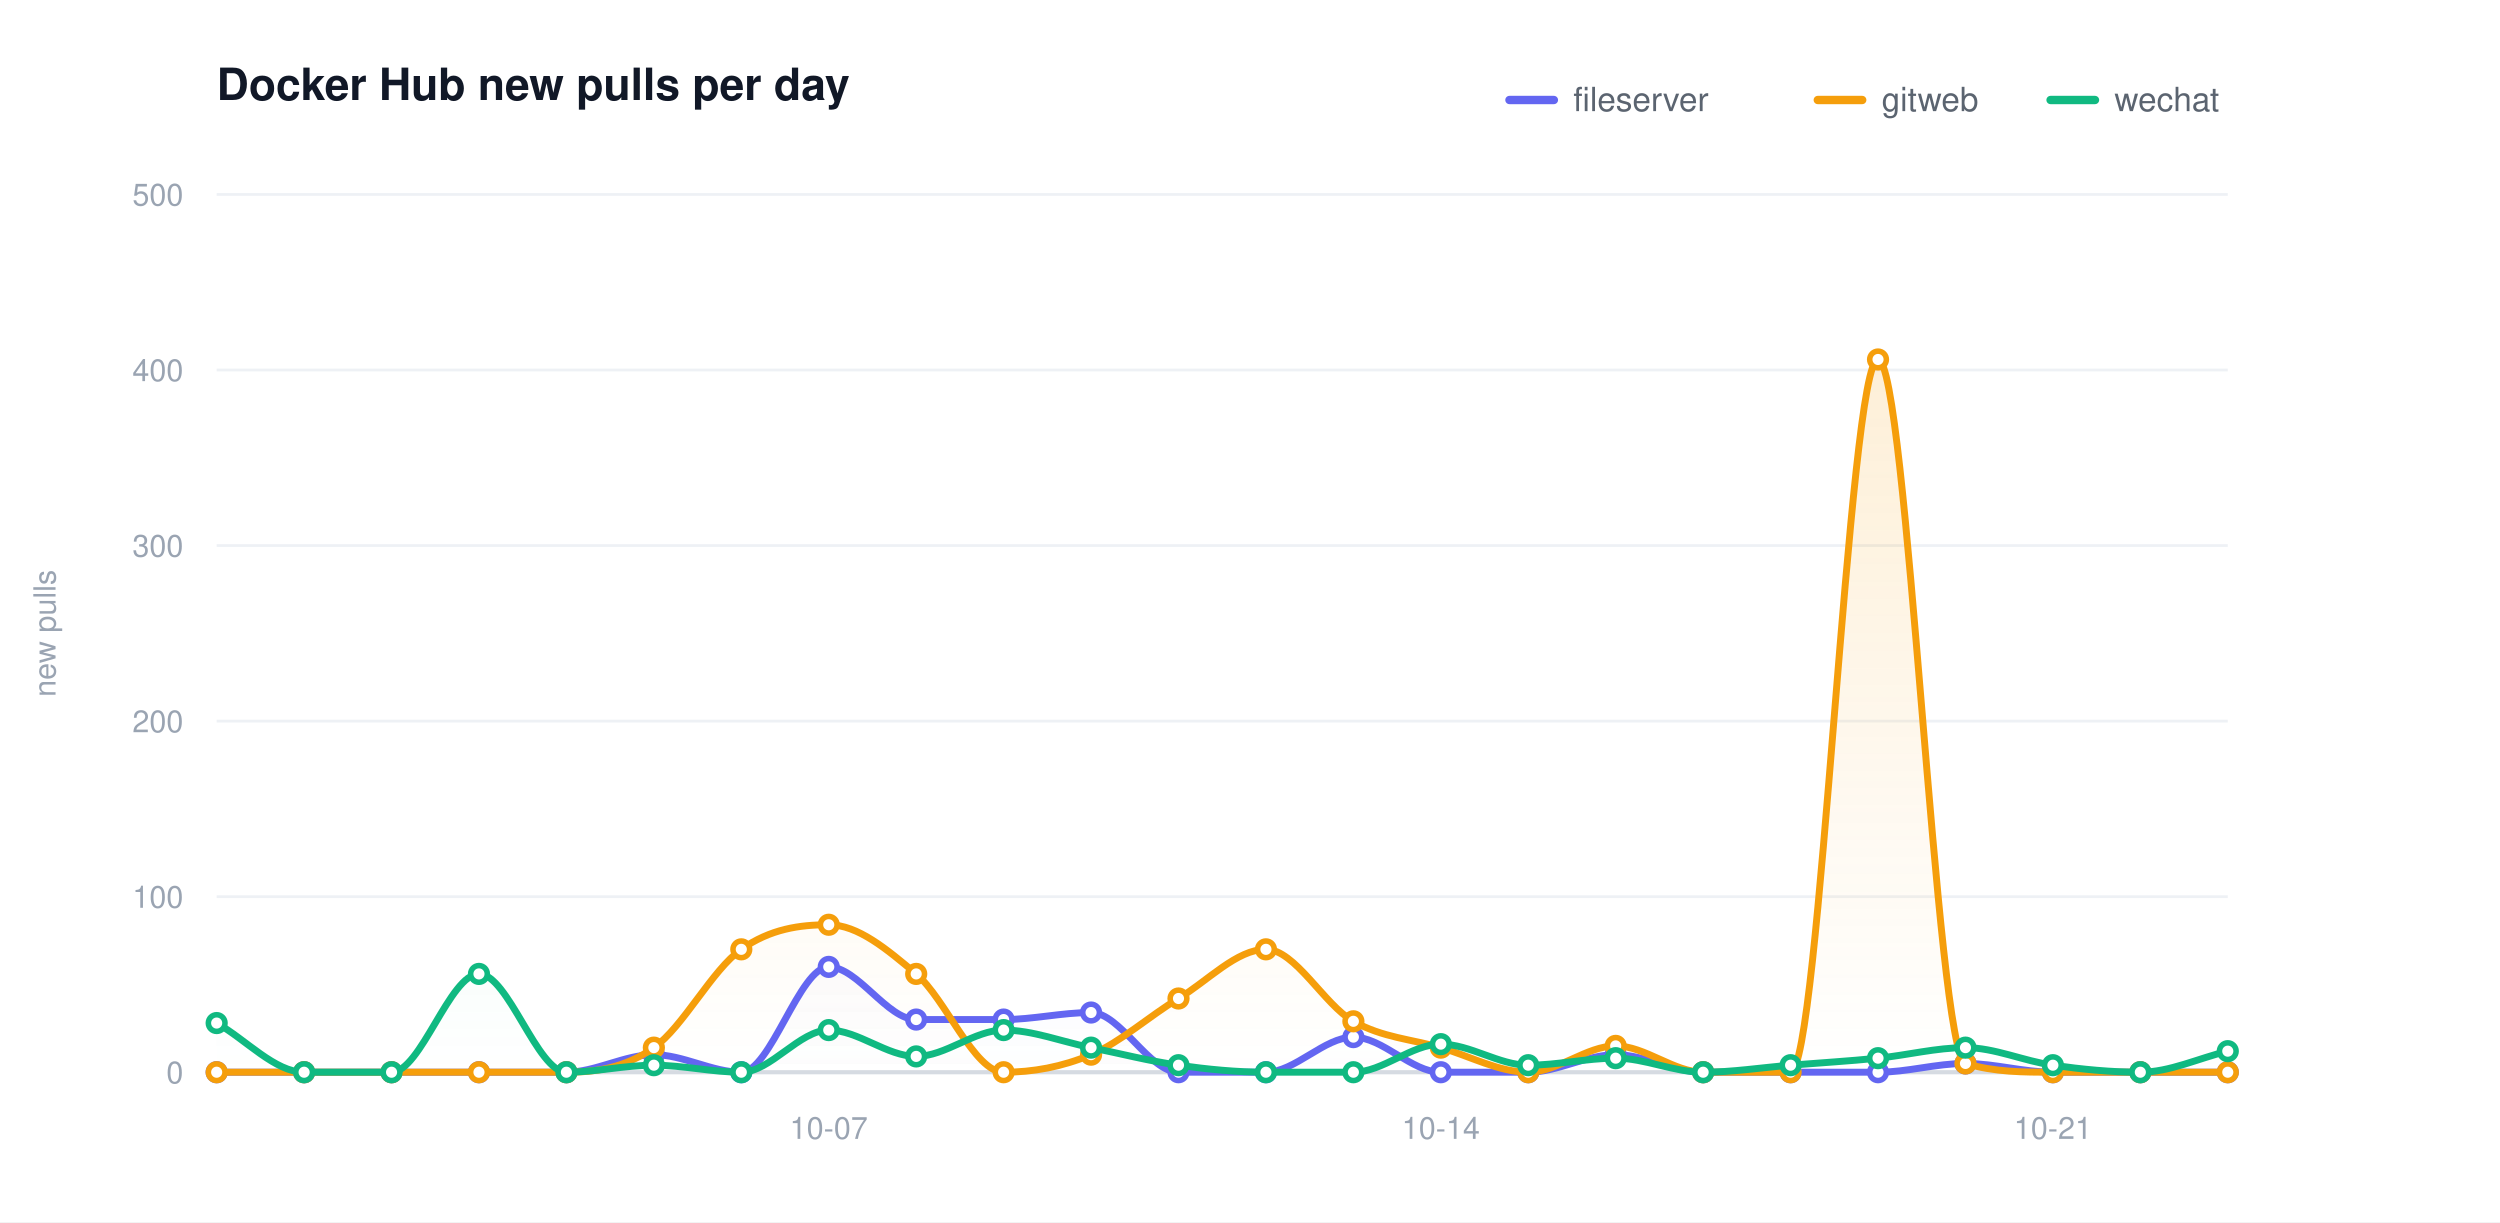
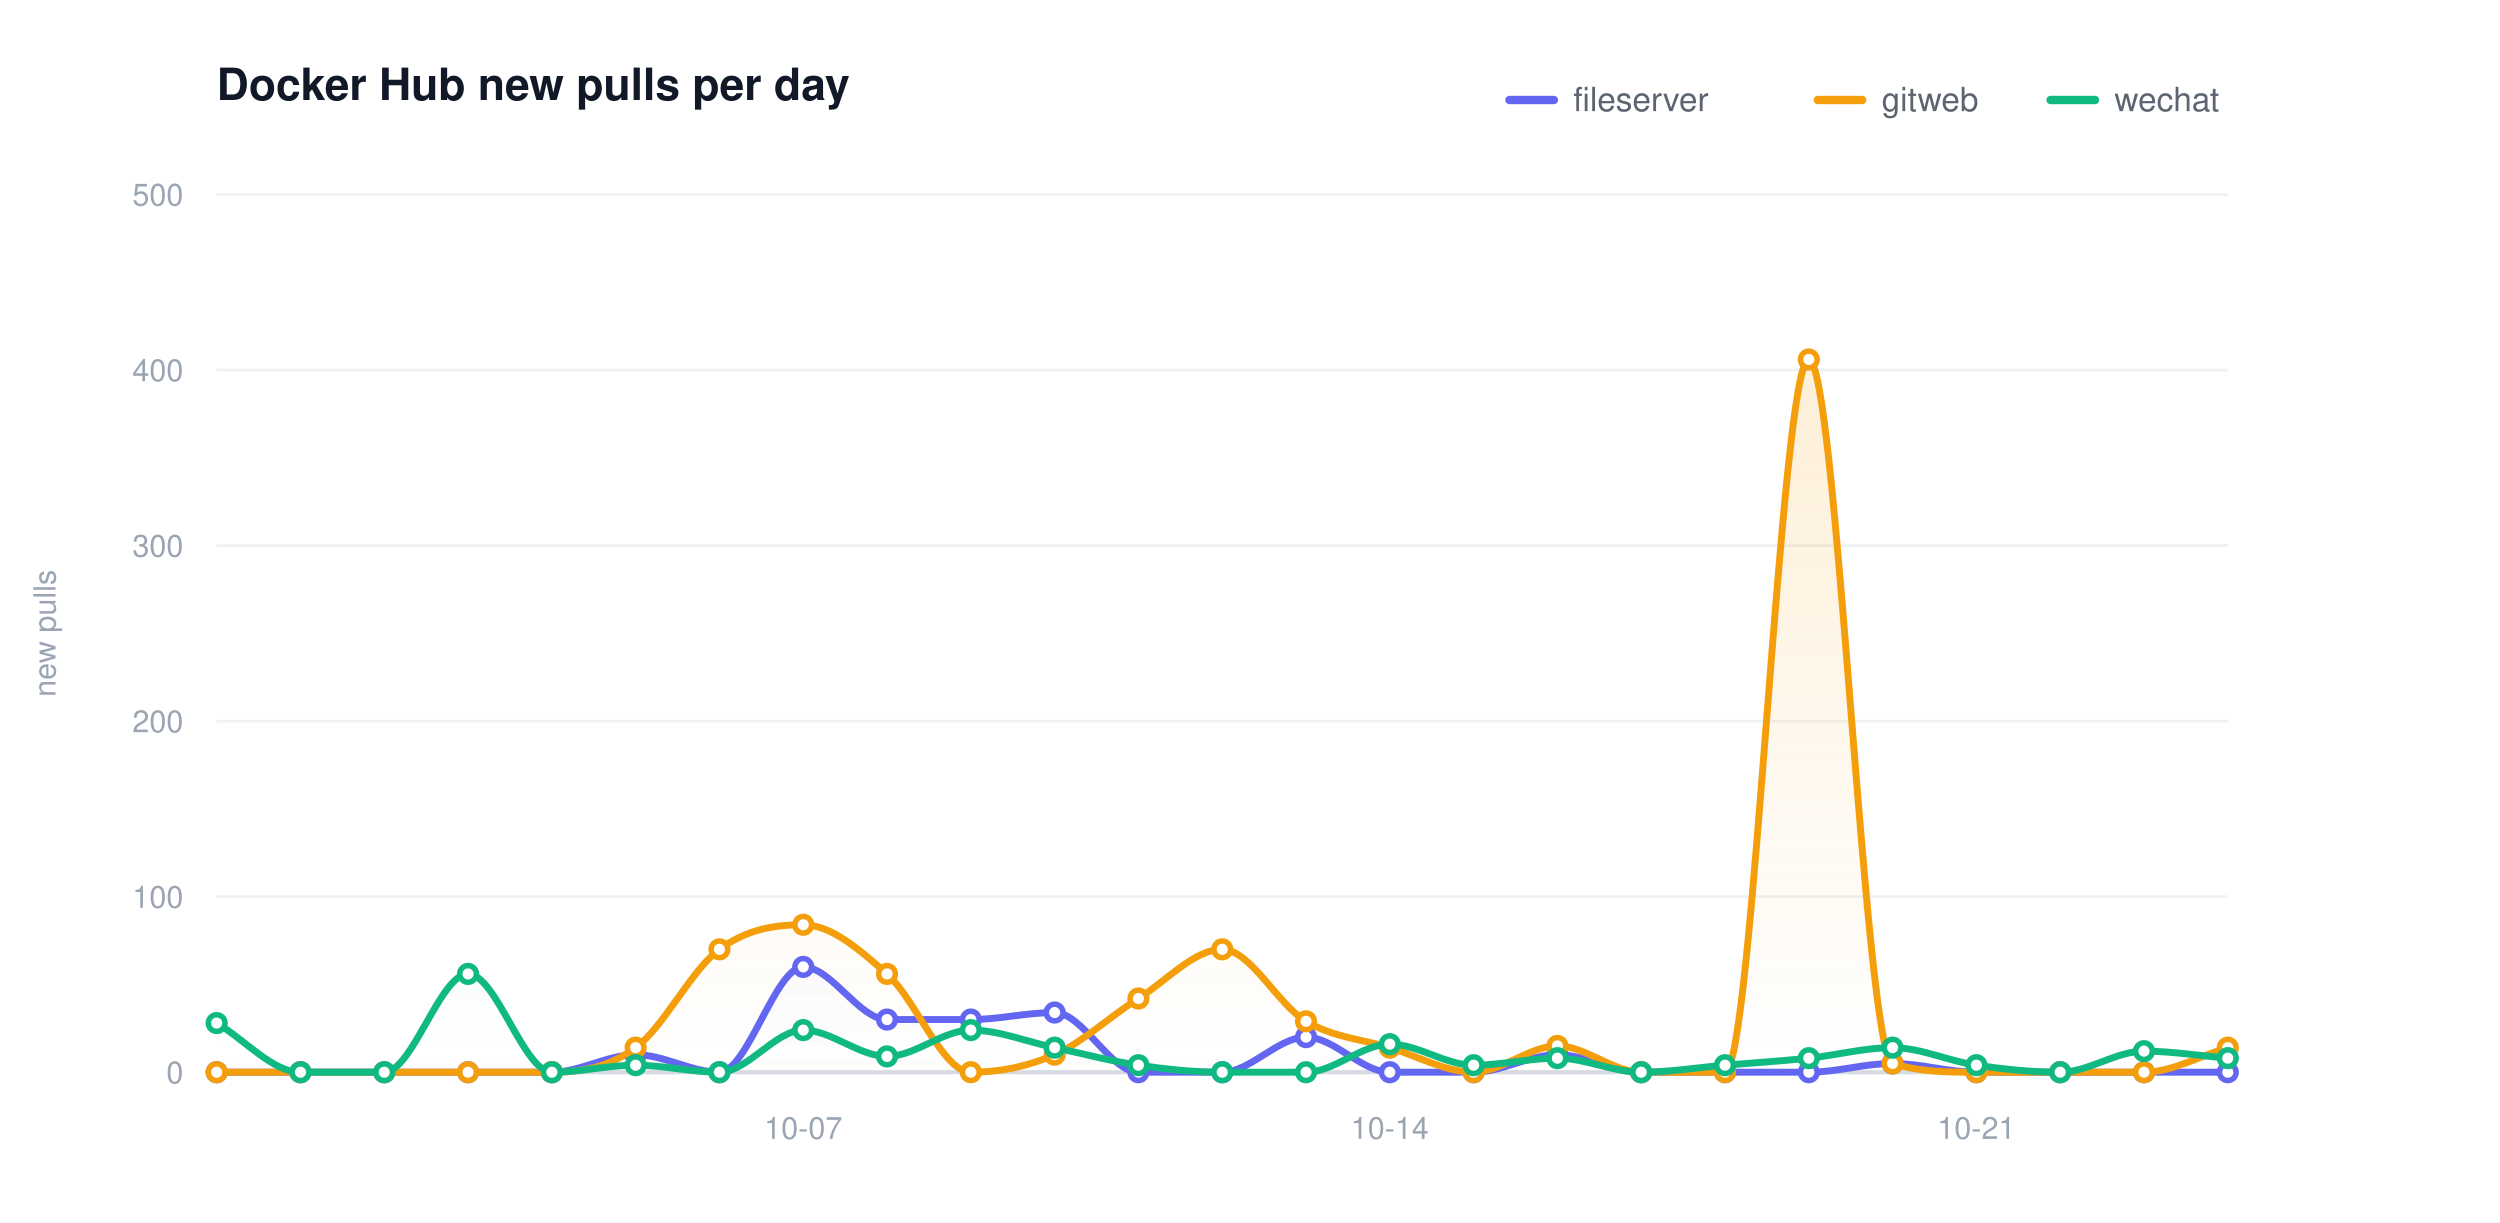
<svg xmlns="http://www.w3.org/2000/svg" width="900" height="440" viewBox="0 0 900 440" role="img" aria-label="Docker Hub new pulls per day">
  <defs>
    <linearGradient id="grad0" gradientUnits="userSpaceOnUse" x1="0" y1="70.00" x2="0" y2="386.00">
      <stop offset="0" stop-color="#6366f1" stop-opacity="0.20" />
      <stop offset="1" stop-color="#6366f1" stop-opacity="0" />
    </linearGradient>
    <linearGradient id="grad1" gradientUnits="userSpaceOnUse" x1="0" y1="70.00" x2="0" y2="386.00">
      <stop offset="0" stop-color="#f59e0b" stop-opacity="0.20" />
      <stop offset="1" stop-color="#f59e0b" stop-opacity="0" />
    </linearGradient>
    <linearGradient id="grad2" gradientUnits="userSpaceOnUse" x1="0" y1="70.00" x2="0" y2="386.00">
      <stop offset="0" stop-color="#10b981" stop-opacity="0.20" />
      <stop offset="1" stop-color="#10b981" stop-opacity="0" />
    </linearGradient>
  </defs>
  <style>text{font-family:-apple-system,BlinkMacSystemFont,"Segoe UI",Helvetica,Arial,sans-serif}.t{font-size:16px;font-weight:600;fill:#111827}.y{font-size:11px;fill:#9aa4b2}.x{font-size:11px;fill:#9aa4b2}.l{font-size:12px;fill:#5b6470}.e{font-size:11px;font-weight:600}</style>
  <rect width="900" height="440" fill="#ffffff" />
  <text class="t" x="78.00" y="36">Docker Hub new pulls per day</text>
  <text class="y" x="20" y="228.00" transform="rotate(-90 20 228.00)" text-anchor="middle">new pulls</text>
  <line x1="78.00" y1="386.00" x2="802.00" y2="386.00" stroke="#eef1f5" stroke-width="1" />
  <text class="y" x="66.00" y="390.00" text-anchor="end">0</text>
  <line x1="78.00" y1="322.80" x2="802.00" y2="322.80" stroke="#eef1f5" stroke-width="1" />
  <text class="y" x="66.00" y="326.80" text-anchor="end">100</text>
  <line x1="78.00" y1="259.60" x2="802.00" y2="259.60" stroke="#eef1f5" stroke-width="1" />
  <text class="y" x="66.00" y="263.60" text-anchor="end">200</text>
  <line x1="78.00" y1="196.40" x2="802.00" y2="196.40" stroke="#eef1f5" stroke-width="1" />
  <text class="y" x="66.00" y="200.40" text-anchor="end">300</text>
  <line x1="78.00" y1="133.20" x2="802.00" y2="133.20" stroke="#eef1f5" stroke-width="1" />
  <text class="y" x="66.00" y="137.20" text-anchor="end">400</text>
  <line x1="78.00" y1="70.00" x2="802.00" y2="70.00" stroke="#eef1f5" stroke-width="1" />
  <text class="y" x="66.00" y="74.00" text-anchor="end">500</text>
  <line x1="78.00" y1="386.00" x2="802.00" y2="386.00" stroke="#d6dbe2" stroke-width="1.5" />
-   <text class="x" x="298.35" y="410.00" text-anchor="middle">10-07</text>
-   <text class="x" x="518.70" y="410.00" text-anchor="middle">10-14</text>
-   <text class="x" x="739.04" y="410.00" text-anchor="middle">10-21</text>
-   <path d="M 78.00 386.00 C 88.49 386.00 98.99 386.00 109.48 386.00 C 119.97 386.00 130.46 386.00 140.96 386.00 C 151.45 386.00 161.94 386.00 172.43 386.00 C 182.93 386.00 193.42 386.00 203.91 386.00 C 214.41 386.00 224.90 379.68 235.39 379.68 C 245.88 379.68 256.38 386.00 266.87 386.00 C 277.36 386.00 287.86 348.08 298.35 348.08 C 308.84 348.08 319.33 367.04 329.83 367.04 C 340.32 367.04 350.81 367.04 361.30 367.04 C 371.80 367.04 382.29 364.51 392.78 364.51 C 403.28 364.51 413.77 386.00 424.26 386.00 C 434.75 386.00 445.25 386.00 455.74 386.00 C 466.23 386.00 476.72 373.36 487.22 373.36 C 497.71 373.36 508.20 386.00 518.70 386.00 C 529.19 386.00 539.68 386.00 550.17 386.00 C 560.67 386.00 571.16 379.68 581.65 379.68 C 592.14 379.68 602.64 386.00 613.13 386.00 C 623.62 386.00 634.12 386.00 644.61 386.00 C 655.10 386.00 665.59 386.00 676.09 386.00 C 686.58 386.00 697.07 382.84 707.57 382.84 C 718.06 382.84 728.55 386.00 739.04 386.00 C 749.54 386.00 760.03 386.00 770.52 386.00 C 781.01 386.00 791.51 386.00 802.00 386.00 L 802.00 386.00 L 78.00 386.00 Z" fill="url(#grad0)" stroke="none" />
-   <path d="M 78.00 386.00 C 88.49 386.00 98.99 386.00 109.48 386.00 C 119.97 386.00 130.46 386.00 140.96 386.00 C 151.45 386.00 161.94 386.00 172.43 386.00 C 182.93 386.00 193.42 386.00 203.91 386.00 C 214.41 386.00 224.90 384.53 235.39 377.15 C 245.88 369.78 256.38 349.13 266.87 341.76 C 277.36 334.39 287.86 332.91 298.35 332.91 C 308.84 332.91 319.33 341.76 329.83 350.61 C 340.32 359.46 350.81 386.00 361.30 386.00 C 371.80 386.00 382.29 384.10 392.78 379.68 C 403.28 375.26 413.77 365.78 424.26 359.46 C 434.75 353.14 445.25 341.76 455.74 341.76 C 466.23 341.76 476.72 361.77 487.22 367.67 C 497.71 373.57 508.20 374.10 518.70 377.15 C 529.19 380.21 539.68 386.00 550.17 386.00 C 560.67 386.00 571.16 376.52 581.65 376.52 C 592.14 376.52 602.64 386.00 613.13 386.00 C 623.62 386.00 634.12 386.00 644.61 386.00 C 655.10 386.00 665.59 129.41 676.09 129.41 C 686.58 129.41 697.07 379.68 707.57 382.84 C 718.06 386.00 728.55 386.00 739.04 386.00 C 749.54 386.00 760.03 386.00 770.52 386.00 C 781.01 386.00 791.51 386.00 802.00 386.00 L 802.00 386.00 L 78.00 386.00 Z" fill="url(#grad1)" stroke="none" />
-   <path d="M 78.00 368.30 C 88.49 374.20 98.99 386.00 109.48 386.00 C 119.97 386.00 130.46 386.00 140.96 386.00 C 151.45 386.00 161.94 350.61 172.43 350.61 C 182.93 350.61 193.42 386.00 203.91 386.00 C 214.41 386.00 224.90 383.47 235.39 383.47 C 245.88 383.47 256.38 386.00 266.87 386.00 C 277.36 386.00 287.86 370.83 298.35 370.83 C 308.84 370.83 319.33 380.31 329.83 380.31 C 340.32 380.31 350.81 370.83 361.30 370.83 C 371.80 370.83 382.29 375.05 392.78 377.15 C 403.28 379.26 413.77 382.00 424.26 383.47 C 434.75 384.95 445.25 386.00 455.74 386.00 C 466.23 386.00 476.72 386.00 487.22 386.00 C 497.71 386.00 508.20 375.89 518.70 375.89 C 529.19 375.89 539.68 383.47 550.17 383.47 C 560.67 383.47 571.16 380.94 581.65 380.94 C 592.14 380.94 602.64 386.00 613.13 386.00 C 623.62 386.00 634.12 384.31 644.61 383.47 C 655.10 382.63 665.59 382.00 676.09 380.94 C 686.58 379.89 697.07 377.15 707.57 377.15 C 718.06 377.15 728.55 382.00 739.04 383.47 C 749.54 384.95 760.03 386.00 770.52 386.00 C 781.01 386.00 791.51 380.94 802.00 378.42 L 802.00 386.00 L 78.00 386.00 Z" fill="url(#grad2)" stroke="none" />
-   <path d="M 78.00 386.00 C 88.49 386.00 98.99 386.00 109.48 386.00 C 119.97 386.00 130.46 386.00 140.96 386.00 C 151.45 386.00 161.94 386.00 172.43 386.00 C 182.93 386.00 193.42 386.00 203.91 386.00 C 214.41 386.00 224.90 379.68 235.39 379.68 C 245.88 379.68 256.38 386.00 266.87 386.00 C 277.36 386.00 287.86 348.08 298.35 348.08 C 308.84 348.08 319.33 367.04 329.83 367.04 C 340.32 367.04 350.81 367.04 361.30 367.04 C 371.80 367.04 382.29 364.51 392.78 364.51 C 403.28 364.51 413.77 386.00 424.26 386.00 C 434.75 386.00 445.25 386.00 455.74 386.00 C 466.23 386.00 476.72 373.36 487.22 373.36 C 497.71 373.36 508.20 386.00 518.70 386.00 C 529.19 386.00 539.68 386.00 550.17 386.00 C 560.67 386.00 571.16 379.68 581.65 379.68 C 592.14 379.68 602.64 386.00 613.13 386.00 C 623.62 386.00 634.12 386.00 644.61 386.00 C 655.10 386.00 665.59 386.00 676.09 386.00 C 686.58 386.00 697.07 382.84 707.57 382.84 C 718.06 382.84 728.55 386.00 739.04 386.00 C 749.54 386.00 760.03 386.00 770.52 386.00 C 781.01 386.00 791.51 386.00 802.00 386.00" fill="none" stroke="#6366f1" stroke-width="2.5" stroke-linecap="round" stroke-linejoin="round" />
+   <text class="x" x="289.17" y="410.00" text-anchor="middle">10-07</text>
+   <text class="x" x="500.33" y="410.00" text-anchor="middle">10-14</text>
+   <text class="x" x="711.50" y="410.00" text-anchor="middle">10-21</text>
+   <path d="M 78.00 386.00 C 88.06 386.00 98.11 386.00 108.17 386.00 C 118.22 386.00 128.28 386.00 138.33 386.00 C 148.39 386.00 158.44 386.00 168.50 386.00 C 178.56 386.00 188.61 386.00 198.67 386.00 C 208.72 386.00 218.78 379.68 228.83 379.68 C 238.89 379.68 248.94 386.00 259.00 386.00 C 269.06 386.00 279.11 348.08 289.17 348.08 C 299.22 348.08 309.28 367.04 319.33 367.04 C 329.39 367.04 339.44 367.04 349.50 367.04 C 359.56 367.04 369.61 364.51 379.67 364.51 C 389.72 364.51 399.78 386.00 409.83 386.00 C 419.89 386.00 429.94 386.00 440.00 386.00 C 450.06 386.00 460.11 373.36 470.17 373.36 C 480.22 373.36 490.28 386.00 500.33 386.00 C 510.39 386.00 520.44 386.00 530.50 386.00 C 540.56 386.00 550.61 379.68 560.67 379.68 C 570.72 379.68 580.78 386.00 590.83 386.00 C 600.89 386.00 610.94 386.00 621.00 386.00 C 631.06 386.00 641.11 386.00 651.17 386.00 C 661.22 386.00 671.28 382.84 681.33 382.84 C 691.39 382.84 701.44 386.00 711.50 386.00 C 721.56 386.00 731.61 386.00 741.67 386.00 C 751.72 386.00 761.78 386.00 771.83 386.00 C 781.89 386.00 791.94 386.00 802.00 386.00 L 802.00 386.00 L 78.00 386.00 Z" fill="url(#grad0)" stroke="none" />
+   <path d="M 78.00 386.00 C 88.06 386.00 98.11 386.00 108.17 386.00 C 118.22 386.00 128.28 386.00 138.33 386.00 C 148.39 386.00 158.44 386.00 168.50 386.00 C 178.56 386.00 188.61 386.00 198.67 386.00 C 208.72 386.00 218.78 384.53 228.83 377.15 C 238.89 369.78 248.94 349.13 259.00 341.76 C 269.06 334.39 279.11 332.91 289.17 332.91 C 299.22 332.91 309.28 341.76 319.33 350.61 C 329.39 359.46 339.44 386.00 349.50 386.00 C 359.56 386.00 369.61 384.10 379.67 379.68 C 389.72 375.26 399.78 365.78 409.83 359.46 C 419.89 353.14 429.94 341.76 440.00 341.76 C 450.06 341.76 460.11 361.77 470.17 367.67 C 480.22 373.57 490.28 374.10 500.33 377.15 C 510.39 380.21 520.44 386.00 530.50 386.00 C 540.56 386.00 550.61 376.52 560.67 376.52 C 570.72 376.52 580.78 386.00 590.83 386.00 C 600.89 386.00 610.94 386.00 621.00 386.00 C 631.06 386.00 641.11 129.41 651.17 129.41 C 661.22 129.41 671.28 379.68 681.33 382.84 C 691.39 386.00 701.44 386.00 711.50 386.00 C 721.56 386.00 731.61 386.00 741.67 386.00 C 751.72 386.00 761.78 386.00 771.83 386.00 C 781.89 386.00 791.94 380.10 802.00 377.15 L 802.00 386.00 L 78.00 386.00 Z" fill="url(#grad1)" stroke="none" />
+   <path d="M 78.00 368.30 C 88.06 374.20 98.11 386.00 108.17 386.00 C 118.22 386.00 128.28 386.00 138.33 386.00 C 148.39 386.00 158.44 350.61 168.50 350.61 C 178.56 350.61 188.61 386.00 198.67 386.00 C 208.72 386.00 218.78 383.47 228.83 383.47 C 238.89 383.47 248.94 386.00 259.00 386.00 C 269.06 386.00 279.11 370.83 289.17 370.83 C 299.22 370.83 309.28 380.31 319.33 380.31 C 329.39 380.31 339.44 370.83 349.50 370.83 C 359.56 370.83 369.61 375.05 379.67 377.15 C 389.72 379.26 399.78 382.00 409.83 383.47 C 419.89 384.95 429.94 386.00 440.00 386.00 C 450.06 386.00 460.11 386.00 470.17 386.00 C 480.22 386.00 490.28 375.89 500.33 375.89 C 510.39 375.89 520.44 383.47 530.50 383.47 C 540.56 383.47 550.61 380.94 560.67 380.94 C 570.72 380.94 580.78 386.00 590.83 386.00 C 600.89 386.00 610.94 384.31 621.00 383.47 C 631.06 382.63 641.11 382.00 651.17 380.94 C 661.22 379.89 671.28 377.15 681.33 377.15 C 691.39 377.15 701.44 382.00 711.50 383.47 C 721.56 384.95 731.61 386.00 741.67 386.00 C 751.72 386.00 761.78 378.42 771.83 378.42 C 781.89 378.42 791.94 380.10 802.00 380.94 L 802.00 386.00 L 78.00 386.00 Z" fill="url(#grad2)" stroke="none" />
+   <path d="M 78.00 386.00 C 88.06 386.00 98.11 386.00 108.17 386.00 C 118.22 386.00 128.28 386.00 138.33 386.00 C 148.39 386.00 158.44 386.00 168.50 386.00 C 178.56 386.00 188.61 386.00 198.67 386.00 C 208.72 386.00 218.78 379.68 228.83 379.68 C 238.89 379.68 248.94 386.00 259.00 386.00 C 269.06 386.00 279.11 348.08 289.17 348.08 C 299.22 348.08 309.28 367.04 319.33 367.04 C 329.39 367.04 339.44 367.04 349.50 367.04 C 359.56 367.04 369.61 364.51 379.67 364.51 C 389.72 364.51 399.78 386.00 409.83 386.00 C 419.89 386.00 429.94 386.00 440.00 386.00 C 450.06 386.00 460.11 373.36 470.17 373.36 C 480.22 373.36 490.28 386.00 500.33 386.00 C 510.39 386.00 520.44 386.00 530.50 386.00 C 540.56 386.00 550.61 379.68 560.67 379.68 C 570.72 379.68 580.78 386.00 590.83 386.00 C 600.89 386.00 610.94 386.00 621.00 386.00 C 631.06 386.00 641.11 386.00 651.17 386.00 C 661.22 386.00 671.28 382.84 681.33 382.84 C 691.39 382.84 701.44 386.00 711.50 386.00 C 721.56 386.00 731.61 386.00 741.67 386.00 C 751.72 386.00 761.78 386.00 771.83 386.00 C 781.89 386.00 791.94 386.00 802.00 386.00" fill="none" stroke="#6366f1" stroke-width="2.5" stroke-linecap="round" stroke-linejoin="round" />
  <circle cx="78.00" cy="386.00" r="3" fill="#ffffff" stroke="#6366f1" stroke-width="2" />
-   <circle cx="109.48" cy="386.00" r="3" fill="#ffffff" stroke="#6366f1" stroke-width="2" />
-   <circle cx="140.96" cy="386.00" r="3" fill="#ffffff" stroke="#6366f1" stroke-width="2" />
-   <circle cx="172.43" cy="386.00" r="3" fill="#ffffff" stroke="#6366f1" stroke-width="2" />
-   <circle cx="203.91" cy="386.00" r="3" fill="#ffffff" stroke="#6366f1" stroke-width="2" />
-   <circle cx="235.39" cy="379.68" r="3" fill="#ffffff" stroke="#6366f1" stroke-width="2" />
-   <circle cx="266.87" cy="386.00" r="3" fill="#ffffff" stroke="#6366f1" stroke-width="2" />
-   <circle cx="298.35" cy="348.08" r="3" fill="#ffffff" stroke="#6366f1" stroke-width="2" />
-   <circle cx="329.83" cy="367.04" r="3" fill="#ffffff" stroke="#6366f1" stroke-width="2" />
-   <circle cx="361.30" cy="367.04" r="3" fill="#ffffff" stroke="#6366f1" stroke-width="2" />
-   <circle cx="392.78" cy="364.51" r="3" fill="#ffffff" stroke="#6366f1" stroke-width="2" />
-   <circle cx="424.26" cy="386.00" r="3" fill="#ffffff" stroke="#6366f1" stroke-width="2" />
-   <circle cx="455.74" cy="386.00" r="3" fill="#ffffff" stroke="#6366f1" stroke-width="2" />
-   <circle cx="487.22" cy="373.36" r="3" fill="#ffffff" stroke="#6366f1" stroke-width="2" />
-   <circle cx="518.70" cy="386.00" r="3" fill="#ffffff" stroke="#6366f1" stroke-width="2" />
-   <circle cx="550.17" cy="386.00" r="3" fill="#ffffff" stroke="#6366f1" stroke-width="2" />
-   <circle cx="581.65" cy="379.68" r="3" fill="#ffffff" stroke="#6366f1" stroke-width="2" />
-   <circle cx="613.13" cy="386.00" r="3" fill="#ffffff" stroke="#6366f1" stroke-width="2" />
-   <circle cx="644.61" cy="386.00" r="3" fill="#ffffff" stroke="#6366f1" stroke-width="2" />
-   <circle cx="676.09" cy="386.00" r="3" fill="#ffffff" stroke="#6366f1" stroke-width="2" />
-   <circle cx="707.57" cy="382.84" r="3" fill="#ffffff" stroke="#6366f1" stroke-width="2" />
-   <circle cx="739.04" cy="386.00" r="3" fill="#ffffff" stroke="#6366f1" stroke-width="2" />
-   <circle cx="770.52" cy="386.00" r="3" fill="#ffffff" stroke="#6366f1" stroke-width="2" />
+   <circle cx="108.17" cy="386.00" r="3" fill="#ffffff" stroke="#6366f1" stroke-width="2" />
+   <circle cx="138.33" cy="386.00" r="3" fill="#ffffff" stroke="#6366f1" stroke-width="2" />
+   <circle cx="168.50" cy="386.00" r="3" fill="#ffffff" stroke="#6366f1" stroke-width="2" />
+   <circle cx="198.67" cy="386.00" r="3" fill="#ffffff" stroke="#6366f1" stroke-width="2" />
+   <circle cx="228.83" cy="379.68" r="3" fill="#ffffff" stroke="#6366f1" stroke-width="2" />
+   <circle cx="259.00" cy="386.00" r="3" fill="#ffffff" stroke="#6366f1" stroke-width="2" />
+   <circle cx="289.17" cy="348.08" r="3" fill="#ffffff" stroke="#6366f1" stroke-width="2" />
+   <circle cx="319.33" cy="367.04" r="3" fill="#ffffff" stroke="#6366f1" stroke-width="2" />
+   <circle cx="349.50" cy="367.04" r="3" fill="#ffffff" stroke="#6366f1" stroke-width="2" />
+   <circle cx="379.67" cy="364.51" r="3" fill="#ffffff" stroke="#6366f1" stroke-width="2" />
+   <circle cx="409.83" cy="386.00" r="3" fill="#ffffff" stroke="#6366f1" stroke-width="2" />
+   <circle cx="440.00" cy="386.00" r="3" fill="#ffffff" stroke="#6366f1" stroke-width="2" />
+   <circle cx="470.17" cy="373.36" r="3" fill="#ffffff" stroke="#6366f1" stroke-width="2" />
+   <circle cx="500.33" cy="386.00" r="3" fill="#ffffff" stroke="#6366f1" stroke-width="2" />
+   <circle cx="530.50" cy="386.00" r="3" fill="#ffffff" stroke="#6366f1" stroke-width="2" />
+   <circle cx="560.67" cy="379.68" r="3" fill="#ffffff" stroke="#6366f1" stroke-width="2" />
+   <circle cx="590.83" cy="386.00" r="3" fill="#ffffff" stroke="#6366f1" stroke-width="2" />
+   <circle cx="621.00" cy="386.00" r="3" fill="#ffffff" stroke="#6366f1" stroke-width="2" />
+   <circle cx="651.17" cy="386.00" r="3" fill="#ffffff" stroke="#6366f1" stroke-width="2" />
+   <circle cx="681.33" cy="382.84" r="3" fill="#ffffff" stroke="#6366f1" stroke-width="2" />
+   <circle cx="711.50" cy="386.00" r="3" fill="#ffffff" stroke="#6366f1" stroke-width="2" />
+   <circle cx="741.67" cy="386.00" r="3" fill="#ffffff" stroke="#6366f1" stroke-width="2" />
+   <circle cx="771.83" cy="386.00" r="3" fill="#ffffff" stroke="#6366f1" stroke-width="2" />
  <circle cx="802.00" cy="386.00" r="3" fill="#ffffff" stroke="#6366f1" stroke-width="2" />
-   <path d="M 78.00 386.00 C 88.49 386.00 98.99 386.00 109.48 386.00 C 119.97 386.00 130.46 386.00 140.96 386.00 C 151.45 386.00 161.94 386.00 172.43 386.00 C 182.93 386.00 193.42 386.00 203.91 386.00 C 214.41 386.00 224.90 384.53 235.39 377.15 C 245.88 369.78 256.38 349.13 266.87 341.76 C 277.36 334.39 287.86 332.91 298.35 332.91 C 308.84 332.91 319.33 341.76 329.83 350.61 C 340.32 359.46 350.81 386.00 361.30 386.00 C 371.80 386.00 382.29 384.10 392.78 379.68 C 403.28 375.26 413.77 365.78 424.26 359.46 C 434.75 353.14 445.25 341.76 455.74 341.76 C 466.23 341.76 476.72 361.77 487.22 367.67 C 497.71 373.57 508.20 374.10 518.70 377.15 C 529.19 380.21 539.68 386.00 550.17 386.00 C 560.67 386.00 571.16 376.52 581.65 376.52 C 592.14 376.52 602.64 386.00 613.13 386.00 C 623.62 386.00 634.12 386.00 644.61 386.00 C 655.10 386.00 665.59 129.41 676.09 129.41 C 686.58 129.41 697.07 379.68 707.57 382.84 C 718.06 386.00 728.55 386.00 739.04 386.00 C 749.54 386.00 760.03 386.00 770.52 386.00 C 781.01 386.00 791.51 386.00 802.00 386.00" fill="none" stroke="#f59e0b" stroke-width="2.5" stroke-linecap="round" stroke-linejoin="round" />
+   <path d="M 78.00 386.00 C 88.06 386.00 98.11 386.00 108.17 386.00 C 118.22 386.00 128.28 386.00 138.33 386.00 C 148.39 386.00 158.44 386.00 168.50 386.00 C 178.56 386.00 188.61 386.00 198.67 386.00 C 208.72 386.00 218.78 384.53 228.83 377.15 C 238.89 369.78 248.94 349.13 259.00 341.76 C 269.06 334.39 279.11 332.91 289.17 332.91 C 299.22 332.91 309.28 341.76 319.33 350.61 C 329.39 359.46 339.44 386.00 349.50 386.00 C 359.56 386.00 369.61 384.10 379.67 379.68 C 389.72 375.26 399.78 365.78 409.83 359.46 C 419.89 353.14 429.94 341.76 440.00 341.76 C 450.06 341.76 460.11 361.77 470.17 367.67 C 480.22 373.57 490.28 374.10 500.33 377.15 C 510.39 380.21 520.44 386.00 530.50 386.00 C 540.56 386.00 550.61 376.52 560.67 376.52 C 570.72 376.52 580.78 386.00 590.83 386.00 C 600.89 386.00 610.94 386.00 621.00 386.00 C 631.06 386.00 641.11 129.41 651.17 129.41 C 661.22 129.41 671.28 379.68 681.33 382.84 C 691.39 386.00 701.44 386.00 711.50 386.00 C 721.56 386.00 731.61 386.00 741.67 386.00 C 751.72 386.00 761.78 386.00 771.83 386.00 C 781.89 386.00 791.94 380.10 802.00 377.15" fill="none" stroke="#f59e0b" stroke-width="2.5" stroke-linecap="round" stroke-linejoin="round" />
  <circle cx="78.00" cy="386.00" r="3" fill="#ffffff" stroke="#f59e0b" stroke-width="2" />
-   <circle cx="109.48" cy="386.00" r="3" fill="#ffffff" stroke="#f59e0b" stroke-width="2" />
-   <circle cx="140.96" cy="386.00" r="3" fill="#ffffff" stroke="#f59e0b" stroke-width="2" />
-   <circle cx="172.43" cy="386.00" r="3" fill="#ffffff" stroke="#f59e0b" stroke-width="2" />
-   <circle cx="203.91" cy="386.00" r="3" fill="#ffffff" stroke="#f59e0b" stroke-width="2" />
-   <circle cx="235.39" cy="377.15" r="3" fill="#ffffff" stroke="#f59e0b" stroke-width="2" />
-   <circle cx="266.87" cy="341.76" r="3" fill="#ffffff" stroke="#f59e0b" stroke-width="2" />
-   <circle cx="298.35" cy="332.91" r="3" fill="#ffffff" stroke="#f59e0b" stroke-width="2" />
-   <circle cx="329.83" cy="350.61" r="3" fill="#ffffff" stroke="#f59e0b" stroke-width="2" />
-   <circle cx="361.30" cy="386.00" r="3" fill="#ffffff" stroke="#f59e0b" stroke-width="2" />
-   <circle cx="392.78" cy="379.68" r="3" fill="#ffffff" stroke="#f59e0b" stroke-width="2" />
-   <circle cx="424.26" cy="359.46" r="3" fill="#ffffff" stroke="#f59e0b" stroke-width="2" />
-   <circle cx="455.74" cy="341.76" r="3" fill="#ffffff" stroke="#f59e0b" stroke-width="2" />
-   <circle cx="487.22" cy="367.67" r="3" fill="#ffffff" stroke="#f59e0b" stroke-width="2" />
-   <circle cx="518.70" cy="377.15" r="3" fill="#ffffff" stroke="#f59e0b" stroke-width="2" />
-   <circle cx="550.17" cy="386.00" r="3" fill="#ffffff" stroke="#f59e0b" stroke-width="2" />
-   <circle cx="581.65" cy="376.52" r="3" fill="#ffffff" stroke="#f59e0b" stroke-width="2" />
-   <circle cx="613.13" cy="386.00" r="3" fill="#ffffff" stroke="#f59e0b" stroke-width="2" />
-   <circle cx="644.61" cy="386.00" r="3" fill="#ffffff" stroke="#f59e0b" stroke-width="2" />
-   <circle cx="676.09" cy="129.41" r="3" fill="#ffffff" stroke="#f59e0b" stroke-width="2" />
-   <circle cx="707.57" cy="382.84" r="3" fill="#ffffff" stroke="#f59e0b" stroke-width="2" />
-   <circle cx="739.04" cy="386.00" r="3" fill="#ffffff" stroke="#f59e0b" stroke-width="2" />
-   <circle cx="770.52" cy="386.00" r="3" fill="#ffffff" stroke="#f59e0b" stroke-width="2" />
-   <circle cx="802.00" cy="386.00" r="3" fill="#ffffff" stroke="#f59e0b" stroke-width="2" />
-   <path d="M 78.00 368.30 C 88.49 374.20 98.99 386.00 109.48 386.00 C 119.97 386.00 130.46 386.00 140.96 386.00 C 151.45 386.00 161.94 350.61 172.43 350.61 C 182.93 350.61 193.42 386.00 203.91 386.00 C 214.41 386.00 224.90 383.47 235.39 383.47 C 245.88 383.47 256.38 386.00 266.87 386.00 C 277.36 386.00 287.86 370.83 298.35 370.83 C 308.84 370.83 319.33 380.31 329.83 380.31 C 340.32 380.31 350.81 370.83 361.30 370.83 C 371.80 370.83 382.29 375.05 392.78 377.15 C 403.28 379.26 413.77 382.00 424.26 383.47 C 434.75 384.95 445.25 386.00 455.74 386.00 C 466.23 386.00 476.72 386.00 487.22 386.00 C 497.71 386.00 508.20 375.89 518.70 375.89 C 529.19 375.89 539.68 383.47 550.17 383.47 C 560.67 383.47 571.16 380.94 581.65 380.94 C 592.14 380.94 602.64 386.00 613.13 386.00 C 623.62 386.00 634.12 384.31 644.61 383.47 C 655.10 382.63 665.59 382.00 676.09 380.94 C 686.58 379.89 697.07 377.15 707.57 377.15 C 718.06 377.15 728.55 382.00 739.04 383.47 C 749.54 384.95 760.03 386.00 770.52 386.00 C 781.01 386.00 791.51 380.94 802.00 378.42" fill="none" stroke="#10b981" stroke-width="2.5" stroke-linecap="round" stroke-linejoin="round" />
+   <circle cx="108.17" cy="386.00" r="3" fill="#ffffff" stroke="#f59e0b" stroke-width="2" />
+   <circle cx="138.33" cy="386.00" r="3" fill="#ffffff" stroke="#f59e0b" stroke-width="2" />
+   <circle cx="168.50" cy="386.00" r="3" fill="#ffffff" stroke="#f59e0b" stroke-width="2" />
+   <circle cx="198.67" cy="386.00" r="3" fill="#ffffff" stroke="#f59e0b" stroke-width="2" />
+   <circle cx="228.83" cy="377.15" r="3" fill="#ffffff" stroke="#f59e0b" stroke-width="2" />
+   <circle cx="259.00" cy="341.76" r="3" fill="#ffffff" stroke="#f59e0b" stroke-width="2" />
+   <circle cx="289.17" cy="332.91" r="3" fill="#ffffff" stroke="#f59e0b" stroke-width="2" />
+   <circle cx="319.33" cy="350.61" r="3" fill="#ffffff" stroke="#f59e0b" stroke-width="2" />
+   <circle cx="349.50" cy="386.00" r="3" fill="#ffffff" stroke="#f59e0b" stroke-width="2" />
+   <circle cx="379.67" cy="379.68" r="3" fill="#ffffff" stroke="#f59e0b" stroke-width="2" />
+   <circle cx="409.83" cy="359.46" r="3" fill="#ffffff" stroke="#f59e0b" stroke-width="2" />
+   <circle cx="440.00" cy="341.76" r="3" fill="#ffffff" stroke="#f59e0b" stroke-width="2" />
+   <circle cx="470.17" cy="367.67" r="3" fill="#ffffff" stroke="#f59e0b" stroke-width="2" />
+   <circle cx="500.33" cy="377.15" r="3" fill="#ffffff" stroke="#f59e0b" stroke-width="2" />
+   <circle cx="530.50" cy="386.00" r="3" fill="#ffffff" stroke="#f59e0b" stroke-width="2" />
+   <circle cx="560.67" cy="376.52" r="3" fill="#ffffff" stroke="#f59e0b" stroke-width="2" />
+   <circle cx="590.83" cy="386.00" r="3" fill="#ffffff" stroke="#f59e0b" stroke-width="2" />
+   <circle cx="621.00" cy="386.00" r="3" fill="#ffffff" stroke="#f59e0b" stroke-width="2" />
+   <circle cx="651.17" cy="129.41" r="3" fill="#ffffff" stroke="#f59e0b" stroke-width="2" />
+   <circle cx="681.33" cy="382.84" r="3" fill="#ffffff" stroke="#f59e0b" stroke-width="2" />
+   <circle cx="711.50" cy="386.00" r="3" fill="#ffffff" stroke="#f59e0b" stroke-width="2" />
+   <circle cx="741.67" cy="386.00" r="3" fill="#ffffff" stroke="#f59e0b" stroke-width="2" />
+   <circle cx="771.83" cy="386.00" r="3" fill="#ffffff" stroke="#f59e0b" stroke-width="2" />
+   <circle cx="802.00" cy="377.15" r="3" fill="#ffffff" stroke="#f59e0b" stroke-width="2" />
+   <path d="M 78.00 368.30 C 88.06 374.20 98.11 386.00 108.17 386.00 C 118.22 386.00 128.28 386.00 138.33 386.00 C 148.39 386.00 158.44 350.61 168.50 350.61 C 178.56 350.61 188.61 386.00 198.67 386.00 C 208.72 386.00 218.78 383.47 228.83 383.47 C 238.89 383.47 248.94 386.00 259.00 386.00 C 269.06 386.00 279.11 370.83 289.17 370.83 C 299.22 370.83 309.28 380.31 319.33 380.31 C 329.39 380.31 339.44 370.83 349.50 370.83 C 359.56 370.83 369.61 375.05 379.67 377.15 C 389.72 379.26 399.78 382.00 409.83 383.47 C 419.89 384.95 429.94 386.00 440.00 386.00 C 450.06 386.00 460.11 386.00 470.17 386.00 C 480.22 386.00 490.28 375.89 500.33 375.89 C 510.39 375.89 520.44 383.47 530.50 383.47 C 540.56 383.47 550.61 380.94 560.67 380.94 C 570.72 380.94 580.78 386.00 590.83 386.00 C 600.89 386.00 610.94 384.31 621.00 383.47 C 631.06 382.63 641.11 382.00 651.17 380.94 C 661.22 379.89 671.28 377.15 681.33 377.15 C 691.39 377.15 701.44 382.00 711.50 383.47 C 721.56 384.95 731.61 386.00 741.67 386.00 C 751.72 386.00 761.78 378.42 771.83 378.42 C 781.89 378.42 791.94 380.10 802.00 380.94" fill="none" stroke="#10b981" stroke-width="2.5" stroke-linecap="round" stroke-linejoin="round" />
  <circle cx="78.00" cy="368.30" r="3" fill="#ffffff" stroke="#10b981" stroke-width="2" />
-   <circle cx="109.48" cy="386.00" r="3" fill="#ffffff" stroke="#10b981" stroke-width="2" />
-   <circle cx="140.96" cy="386.00" r="3" fill="#ffffff" stroke="#10b981" stroke-width="2" />
-   <circle cx="172.43" cy="350.61" r="3" fill="#ffffff" stroke="#10b981" stroke-width="2" />
-   <circle cx="203.91" cy="386.00" r="3" fill="#ffffff" stroke="#10b981" stroke-width="2" />
-   <circle cx="235.39" cy="383.47" r="3" fill="#ffffff" stroke="#10b981" stroke-width="2" />
-   <circle cx="266.87" cy="386.00" r="3" fill="#ffffff" stroke="#10b981" stroke-width="2" />
-   <circle cx="298.35" cy="370.83" r="3" fill="#ffffff" stroke="#10b981" stroke-width="2" />
-   <circle cx="329.83" cy="380.31" r="3" fill="#ffffff" stroke="#10b981" stroke-width="2" />
-   <circle cx="361.30" cy="370.83" r="3" fill="#ffffff" stroke="#10b981" stroke-width="2" />
-   <circle cx="392.78" cy="377.15" r="3" fill="#ffffff" stroke="#10b981" stroke-width="2" />
-   <circle cx="424.26" cy="383.47" r="3" fill="#ffffff" stroke="#10b981" stroke-width="2" />
-   <circle cx="455.74" cy="386.00" r="3" fill="#ffffff" stroke="#10b981" stroke-width="2" />
-   <circle cx="487.22" cy="386.00" r="3" fill="#ffffff" stroke="#10b981" stroke-width="2" />
-   <circle cx="518.70" cy="375.89" r="3" fill="#ffffff" stroke="#10b981" stroke-width="2" />
-   <circle cx="550.17" cy="383.47" r="3" fill="#ffffff" stroke="#10b981" stroke-width="2" />
-   <circle cx="581.65" cy="380.94" r="3" fill="#ffffff" stroke="#10b981" stroke-width="2" />
-   <circle cx="613.13" cy="386.00" r="3" fill="#ffffff" stroke="#10b981" stroke-width="2" />
-   <circle cx="644.61" cy="383.47" r="3" fill="#ffffff" stroke="#10b981" stroke-width="2" />
-   <circle cx="676.09" cy="380.94" r="3" fill="#ffffff" stroke="#10b981" stroke-width="2" />
-   <circle cx="707.57" cy="377.15" r="3" fill="#ffffff" stroke="#10b981" stroke-width="2" />
-   <circle cx="739.04" cy="383.47" r="3" fill="#ffffff" stroke="#10b981" stroke-width="2" />
-   <circle cx="770.52" cy="386.00" r="3" fill="#ffffff" stroke="#10b981" stroke-width="2" />
-   <circle cx="802.00" cy="378.42" r="3" fill="#ffffff" stroke="#10b981" stroke-width="2" />
+   <circle cx="108.17" cy="386.00" r="3" fill="#ffffff" stroke="#10b981" stroke-width="2" />
+   <circle cx="138.33" cy="386.00" r="3" fill="#ffffff" stroke="#10b981" stroke-width="2" />
+   <circle cx="168.50" cy="350.61" r="3" fill="#ffffff" stroke="#10b981" stroke-width="2" />
+   <circle cx="198.67" cy="386.00" r="3" fill="#ffffff" stroke="#10b981" stroke-width="2" />
+   <circle cx="228.83" cy="383.47" r="3" fill="#ffffff" stroke="#10b981" stroke-width="2" />
+   <circle cx="259.00" cy="386.00" r="3" fill="#ffffff" stroke="#10b981" stroke-width="2" />
+   <circle cx="289.17" cy="370.83" r="3" fill="#ffffff" stroke="#10b981" stroke-width="2" />
+   <circle cx="319.33" cy="380.31" r="3" fill="#ffffff" stroke="#10b981" stroke-width="2" />
+   <circle cx="349.50" cy="370.83" r="3" fill="#ffffff" stroke="#10b981" stroke-width="2" />
+   <circle cx="379.67" cy="377.15" r="3" fill="#ffffff" stroke="#10b981" stroke-width="2" />
+   <circle cx="409.83" cy="383.47" r="3" fill="#ffffff" stroke="#10b981" stroke-width="2" />
+   <circle cx="440.00" cy="386.00" r="3" fill="#ffffff" stroke="#10b981" stroke-width="2" />
+   <circle cx="470.17" cy="386.00" r="3" fill="#ffffff" stroke="#10b981" stroke-width="2" />
+   <circle cx="500.33" cy="375.89" r="3" fill="#ffffff" stroke="#10b981" stroke-width="2" />
+   <circle cx="530.50" cy="383.47" r="3" fill="#ffffff" stroke="#10b981" stroke-width="2" />
+   <circle cx="560.67" cy="380.94" r="3" fill="#ffffff" stroke="#10b981" stroke-width="2" />
+   <circle cx="590.83" cy="386.00" r="3" fill="#ffffff" stroke="#10b981" stroke-width="2" />
+   <circle cx="621.00" cy="383.47" r="3" fill="#ffffff" stroke="#10b981" stroke-width="2" />
+   <circle cx="651.17" cy="380.94" r="3" fill="#ffffff" stroke="#10b981" stroke-width="2" />
+   <circle cx="681.33" cy="377.15" r="3" fill="#ffffff" stroke="#10b981" stroke-width="2" />
+   <circle cx="711.50" cy="383.47" r="3" fill="#ffffff" stroke="#10b981" stroke-width="2" />
+   <circle cx="741.67" cy="386.00" r="3" fill="#ffffff" stroke="#10b981" stroke-width="2" />
+   <circle cx="771.83" cy="378.42" r="3" fill="#ffffff" stroke="#10b981" stroke-width="2" />
+   <circle cx="802.00" cy="380.94" r="3" fill="#ffffff" stroke="#10b981" stroke-width="2" />
  <line x1="543.40" y1="36.00" x2="559.40" y2="36.00" stroke="#6366f1" stroke-width="3" stroke-linecap="round" />
  <text class="l" x="566.40" y="40.00">fileserver</text>
  <line x1="654.40" y1="36.00" x2="670.40" y2="36.00" stroke="#f59e0b" stroke-width="3" stroke-linecap="round" />
  <text class="l" x="677.40" y="40.00">gitweb</text>
  <line x1="738.20" y1="36.00" x2="754.20" y2="36.00" stroke="#10b981" stroke-width="3" stroke-linecap="round" />
  <text class="l" x="761.20" y="40.00">wechat</text>
</svg>
